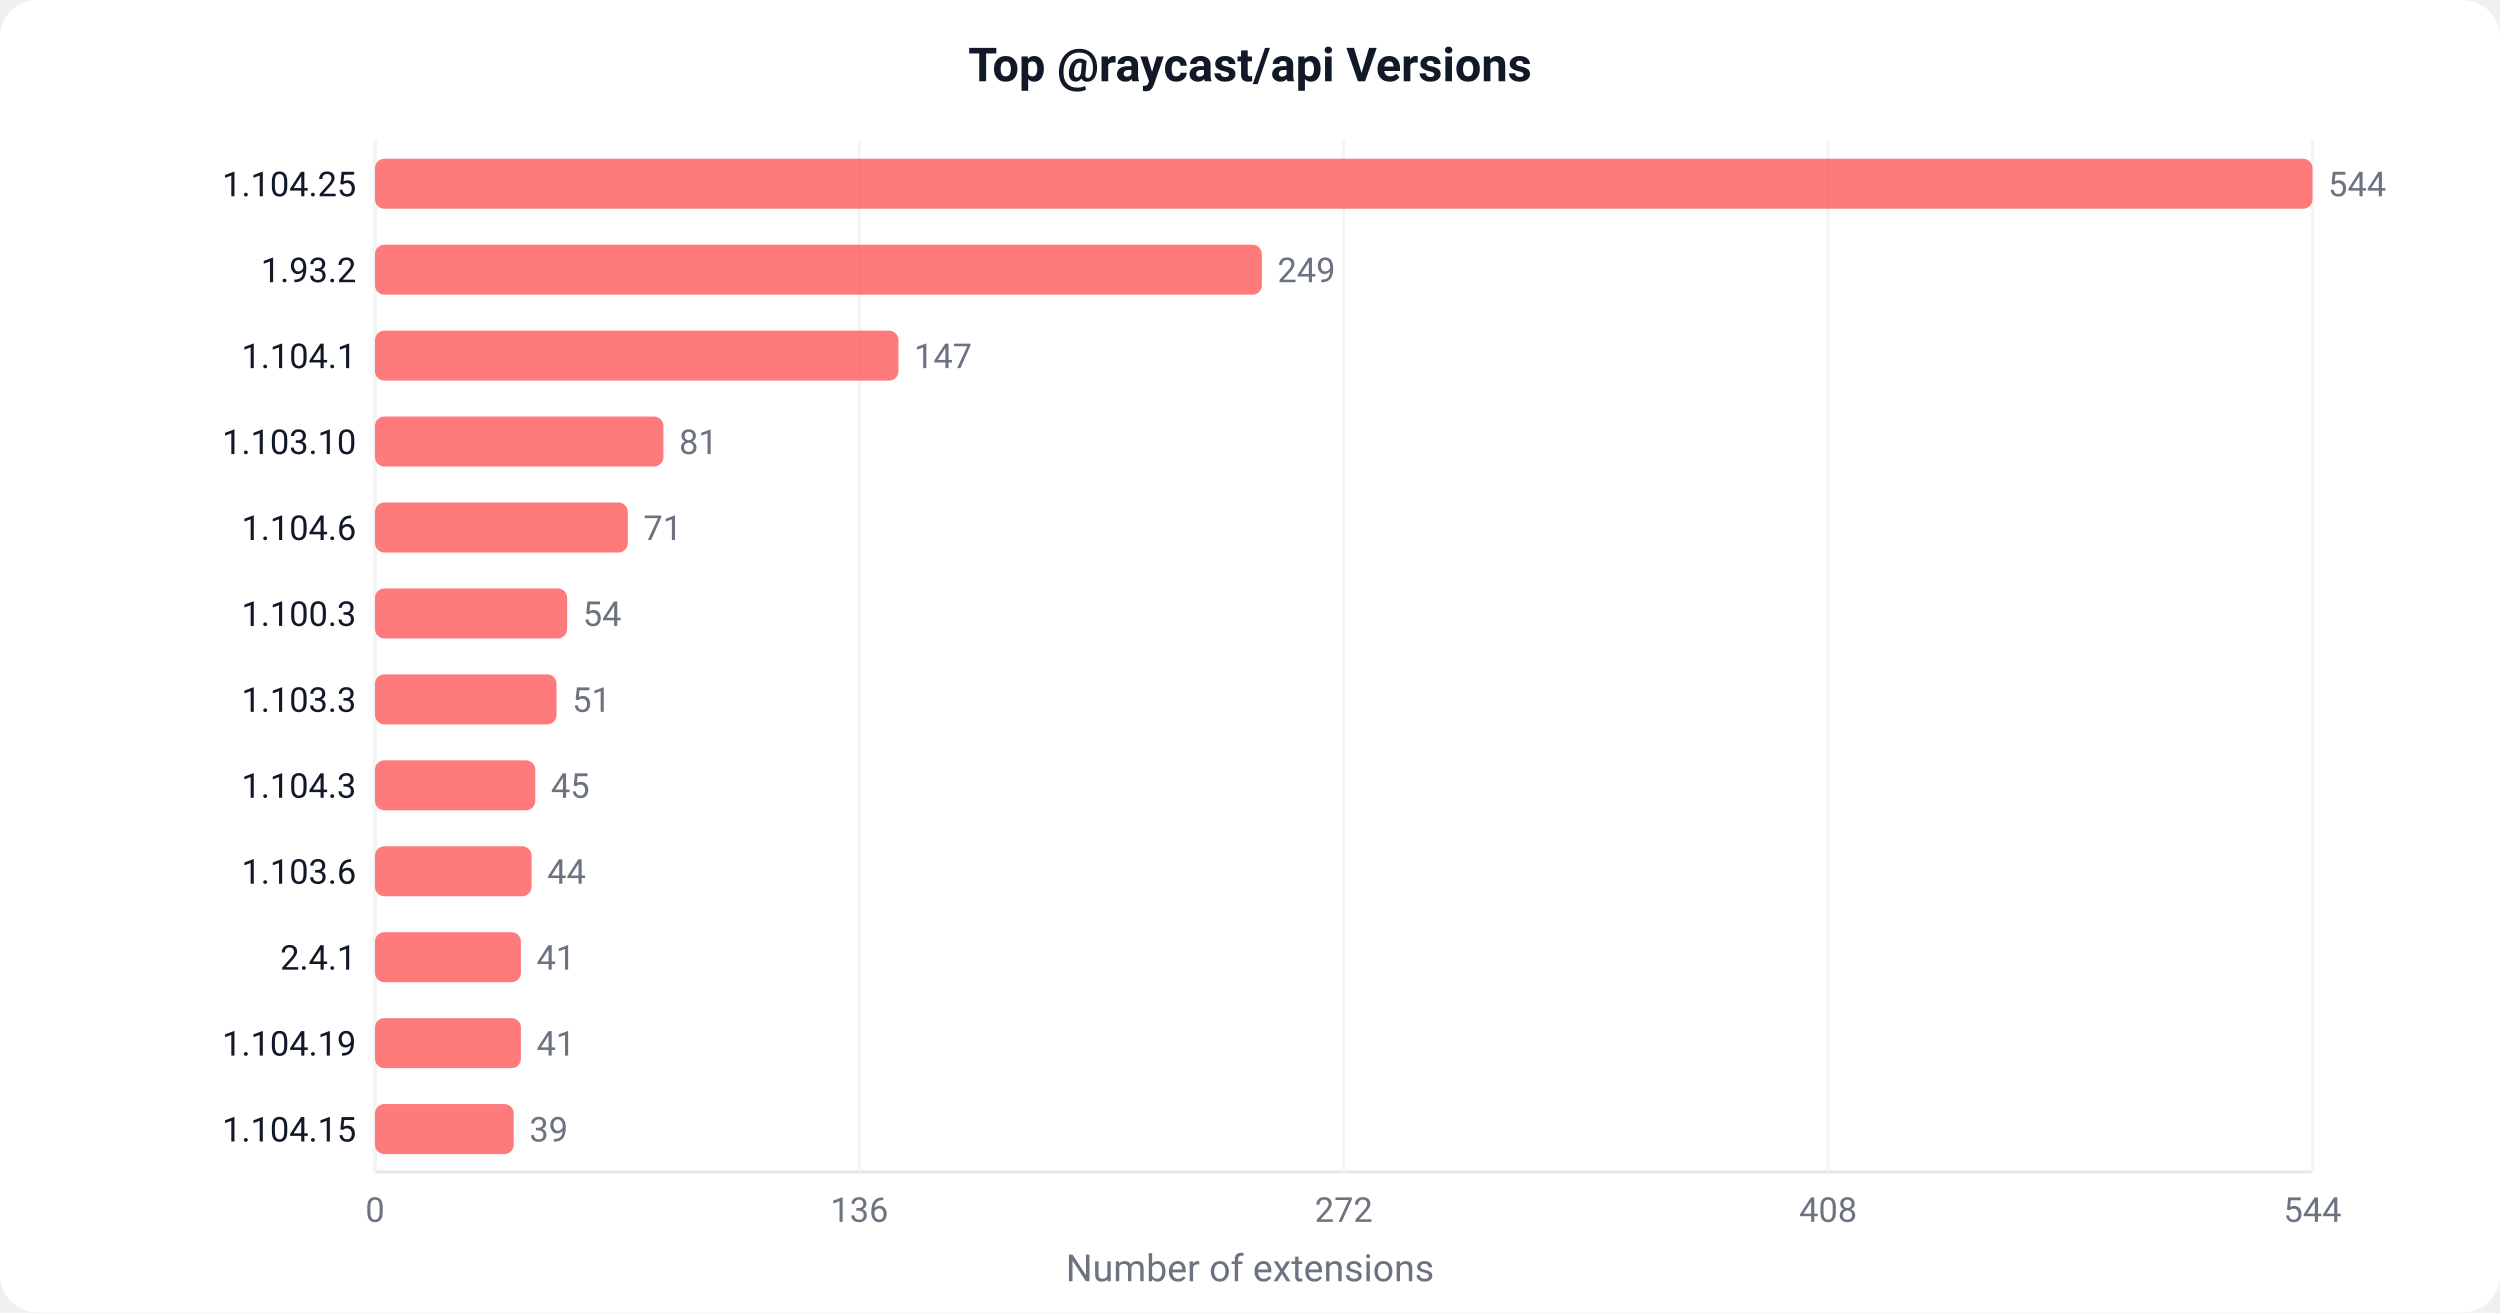
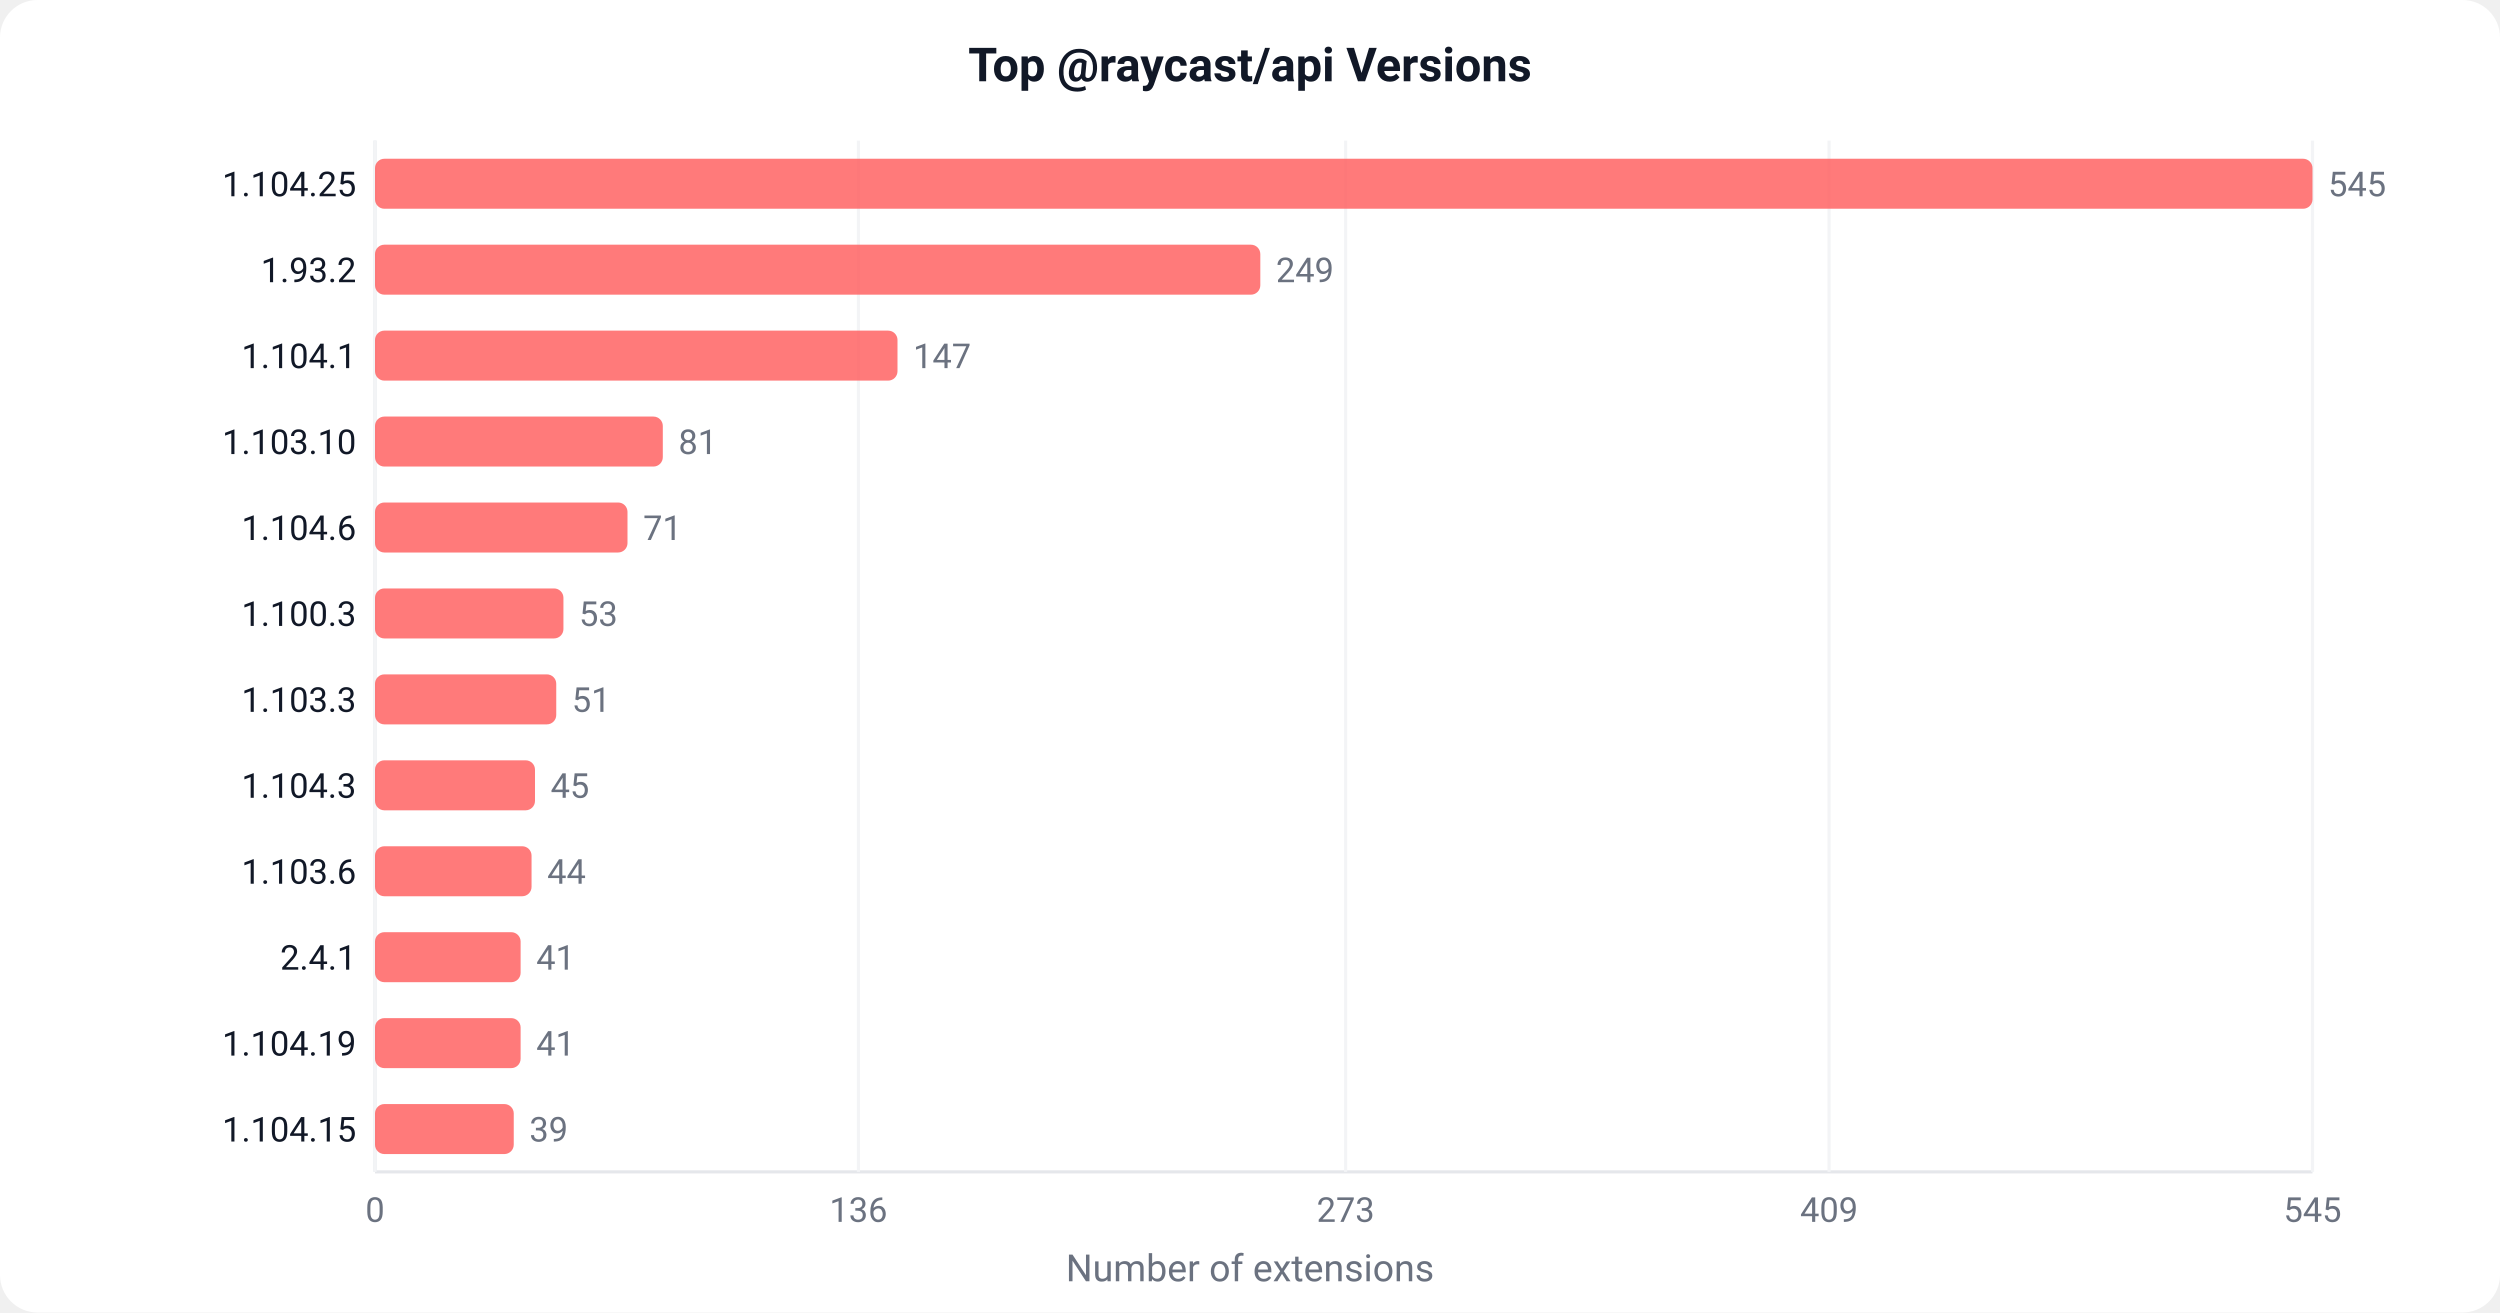
<svg xmlns="http://www.w3.org/2000/svg" width="800" height="420" viewBox="0 0 800 420">
  <defs>
    <style>text { font-family: -apple-system, BlinkMacSystemFont, 'Segoe UI', Roboto, sans-serif; }</style>
  </defs>
  <rect width="800" height="420" fill="#ffffff" rx="12" />
  <text x="400" y="26" text-anchor="middle" font-size="15" font-weight="600" fill="#111827">Top @raycast/api Versions</text>
  <line x1="120" y1="45" x2="120" y2="375" stroke="#e5e7eb" stroke-width="1" />
  <line x1="120" y1="375" x2="740" y2="375" stroke="#e5e7eb" stroke-width="1" />
  <line x1="120.0" y1="45" x2="120.0" y2="375" stroke="#f3f4f6" stroke-width="1" />
  <text x="120.0" y="391.0" text-anchor="middle" font-size="11" fill="#6b7280">0</text>
-   <line x1="275.0" y1="45" x2="275.0" y2="375" stroke="#f3f4f6" stroke-width="1" />
-   <text x="275.0" y="391.0" text-anchor="middle" font-size="11" fill="#6b7280">136</text>
-   <line x1="430.0" y1="45" x2="430.0" y2="375" stroke="#f3f4f6" stroke-width="1" />
-   <text x="430.0" y="391.0" text-anchor="middle" font-size="11" fill="#6b7280">272</text>
-   <line x1="585.0" y1="45" x2="585.0" y2="375" stroke="#f3f4f6" stroke-width="1" />
-   <text x="585.0" y="391.0" text-anchor="middle" font-size="11" fill="#6b7280">408</text>
+   <line x1="274.7" y1="45" x2="274.7" y2="375" stroke="#f3f4f6" stroke-width="1" />
+   <text x="274.7" y="391.0" text-anchor="middle" font-size="11" fill="#6b7280">136</text>
+   <line x1="430.6" y1="45" x2="430.6" y2="375" stroke="#f3f4f6" stroke-width="1" />
+   <text x="430.6" y="391.0" text-anchor="middle" font-size="11" fill="#6b7280">273</text>
+   <line x1="585.3" y1="45" x2="585.3" y2="375" stroke="#f3f4f6" stroke-width="1" />
+   <text x="585.3" y="391.0" text-anchor="middle" font-size="11" fill="#6b7280">409</text>
  <line x1="740.0" y1="45" x2="740.0" y2="375" stroke="#f3f4f6" stroke-width="1" />
-   <text x="740.0" y="391.0" text-anchor="middle" font-size="11" fill="#6b7280">544</text>
+   <text x="740.0" y="391.0" text-anchor="middle" font-size="11" fill="#6b7280">545</text>
  <rect x="120" y="50.8" width="620.0" height="16" fill="#FF6363" rx="3" opacity="0.85" />
  <text x="114" y="62.8" text-anchor="end" font-size="11" fill="#111827">1.104.25</text>
-   <text x="745.0" y="62.8" font-size="11" fill="#6b7280">544</text>
-   <rect x="120" y="78.3" width="283.8" height="16" fill="#FF6363" rx="3" opacity="0.85" />
+   <text x="745.0" y="62.8" font-size="11" fill="#6b7280">545</text>
+   <rect x="120" y="78.3" width="283.3" height="16" fill="#FF6363" rx="3" opacity="0.85" />
  <text x="114" y="90.3" text-anchor="end" font-size="11" fill="#111827">1.93.2</text>
-   <text x="408.8" y="90.3" font-size="11" fill="#6b7280">249</text>
-   <rect x="120" y="105.8" width="167.5" height="16" fill="#FF6363" rx="3" opacity="0.85" />
+   <text x="408.3" y="90.3" font-size="11" fill="#6b7280">249</text>
+   <rect x="120" y="105.8" width="167.2" height="16" fill="#FF6363" rx="3" opacity="0.85" />
  <text x="114" y="117.8" text-anchor="end" font-size="11" fill="#111827">1.104.1</text>
-   <text x="292.5" y="117.8" font-size="11" fill="#6b7280">147</text>
-   <rect x="120" y="133.3" width="92.3" height="16" fill="#FF6363" rx="3" opacity="0.85" />
+   <text x="292.2" y="117.8" font-size="11" fill="#6b7280">147</text>
+   <rect x="120" y="133.3" width="92.1" height="16" fill="#FF6363" rx="3" opacity="0.85" />
  <text x="114" y="145.3" text-anchor="end" font-size="11" fill="#111827">1.103.10</text>
-   <text x="217.3" y="145.3" font-size="11" fill="#6b7280">81</text>
-   <rect x="120" y="160.8" width="80.9" height="16" fill="#FF6363" rx="3" opacity="0.85" />
+   <text x="217.1" y="145.3" font-size="11" fill="#6b7280">81</text>
+   <rect x="120" y="160.8" width="80.8" height="16" fill="#FF6363" rx="3" opacity="0.85" />
  <text x="114" y="172.8" text-anchor="end" font-size="11" fill="#111827">1.104.6</text>
-   <text x="205.9" y="172.8" font-size="11" fill="#6b7280">71</text>
-   <rect x="120" y="188.3" width="61.5" height="16" fill="#FF6363" rx="3" opacity="0.85" />
+   <text x="205.8" y="172.8" font-size="11" fill="#6b7280">71</text>
+   <rect x="120" y="188.3" width="60.3" height="16" fill="#FF6363" rx="3" opacity="0.85" />
  <text x="114" y="200.3" text-anchor="end" font-size="11" fill="#111827">1.100.3</text>
-   <text x="186.5" y="200.3" font-size="11" fill="#6b7280">54</text>
-   <rect x="120" y="215.8" width="58.1" height="16" fill="#FF6363" rx="3" opacity="0.85" />
+   <text x="185.3" y="200.3" font-size="11" fill="#6b7280">53</text>
+   <rect x="120" y="215.8" width="58.0" height="16" fill="#FF6363" rx="3" opacity="0.85" />
  <text x="114" y="227.8" text-anchor="end" font-size="11" fill="#111827">1.103.3</text>
-   <text x="183.1" y="227.8" font-size="11" fill="#6b7280">51</text>
-   <rect x="120" y="243.3" width="51.3" height="16" fill="#FF6363" rx="3" opacity="0.85" />
+   <text x="183.0" y="227.8" font-size="11" fill="#6b7280">51</text>
+   <rect x="120" y="243.3" width="51.2" height="16" fill="#FF6363" rx="3" opacity="0.85" />
  <text x="114" y="255.3" text-anchor="end" font-size="11" fill="#111827">1.104.3</text>
-   <text x="176.3" y="255.3" font-size="11" fill="#6b7280">45</text>
+   <text x="176.2" y="255.3" font-size="11" fill="#6b7280">45</text>
  <rect x="120" y="270.8" width="50.1" height="16" fill="#FF6363" rx="3" opacity="0.85" />
  <text x="114" y="282.8" text-anchor="end" font-size="11" fill="#111827">1.103.6</text>
  <text x="175.1" y="282.8" font-size="11" fill="#6b7280">44</text>
-   <rect x="120" y="298.3" width="46.7" height="16" fill="#FF6363" rx="3" opacity="0.85" />
+   <rect x="120" y="298.3" width="46.6" height="16" fill="#FF6363" rx="3" opacity="0.85" />
  <text x="114" y="310.3" text-anchor="end" font-size="11" fill="#111827">2.4.1</text>
-   <text x="171.7" y="310.3" font-size="11" fill="#6b7280">41</text>
-   <rect x="120" y="325.8" width="46.7" height="16" fill="#FF6363" rx="3" opacity="0.85" />
+   <text x="171.6" y="310.3" font-size="11" fill="#6b7280">41</text>
+   <rect x="120" y="325.8" width="46.6" height="16" fill="#FF6363" rx="3" opacity="0.85" />
  <text x="114" y="337.8" text-anchor="end" font-size="11" fill="#111827">1.104.19</text>
-   <text x="171.7" y="337.8" font-size="11" fill="#6b7280">41</text>
+   <text x="171.6" y="337.8" font-size="11" fill="#6b7280">41</text>
  <rect x="120" y="353.3" width="44.4" height="16" fill="#FF6363" rx="3" opacity="0.85" />
  <text x="114" y="365.3" text-anchor="end" font-size="11" fill="#111827">1.104.15</text>
  <text x="169.4" y="365.3" font-size="11" fill="#6b7280">39</text>
  <text x="400" y="410" text-anchor="middle" font-size="12" fill="#6b7280">Number of extensions</text>
</svg>
